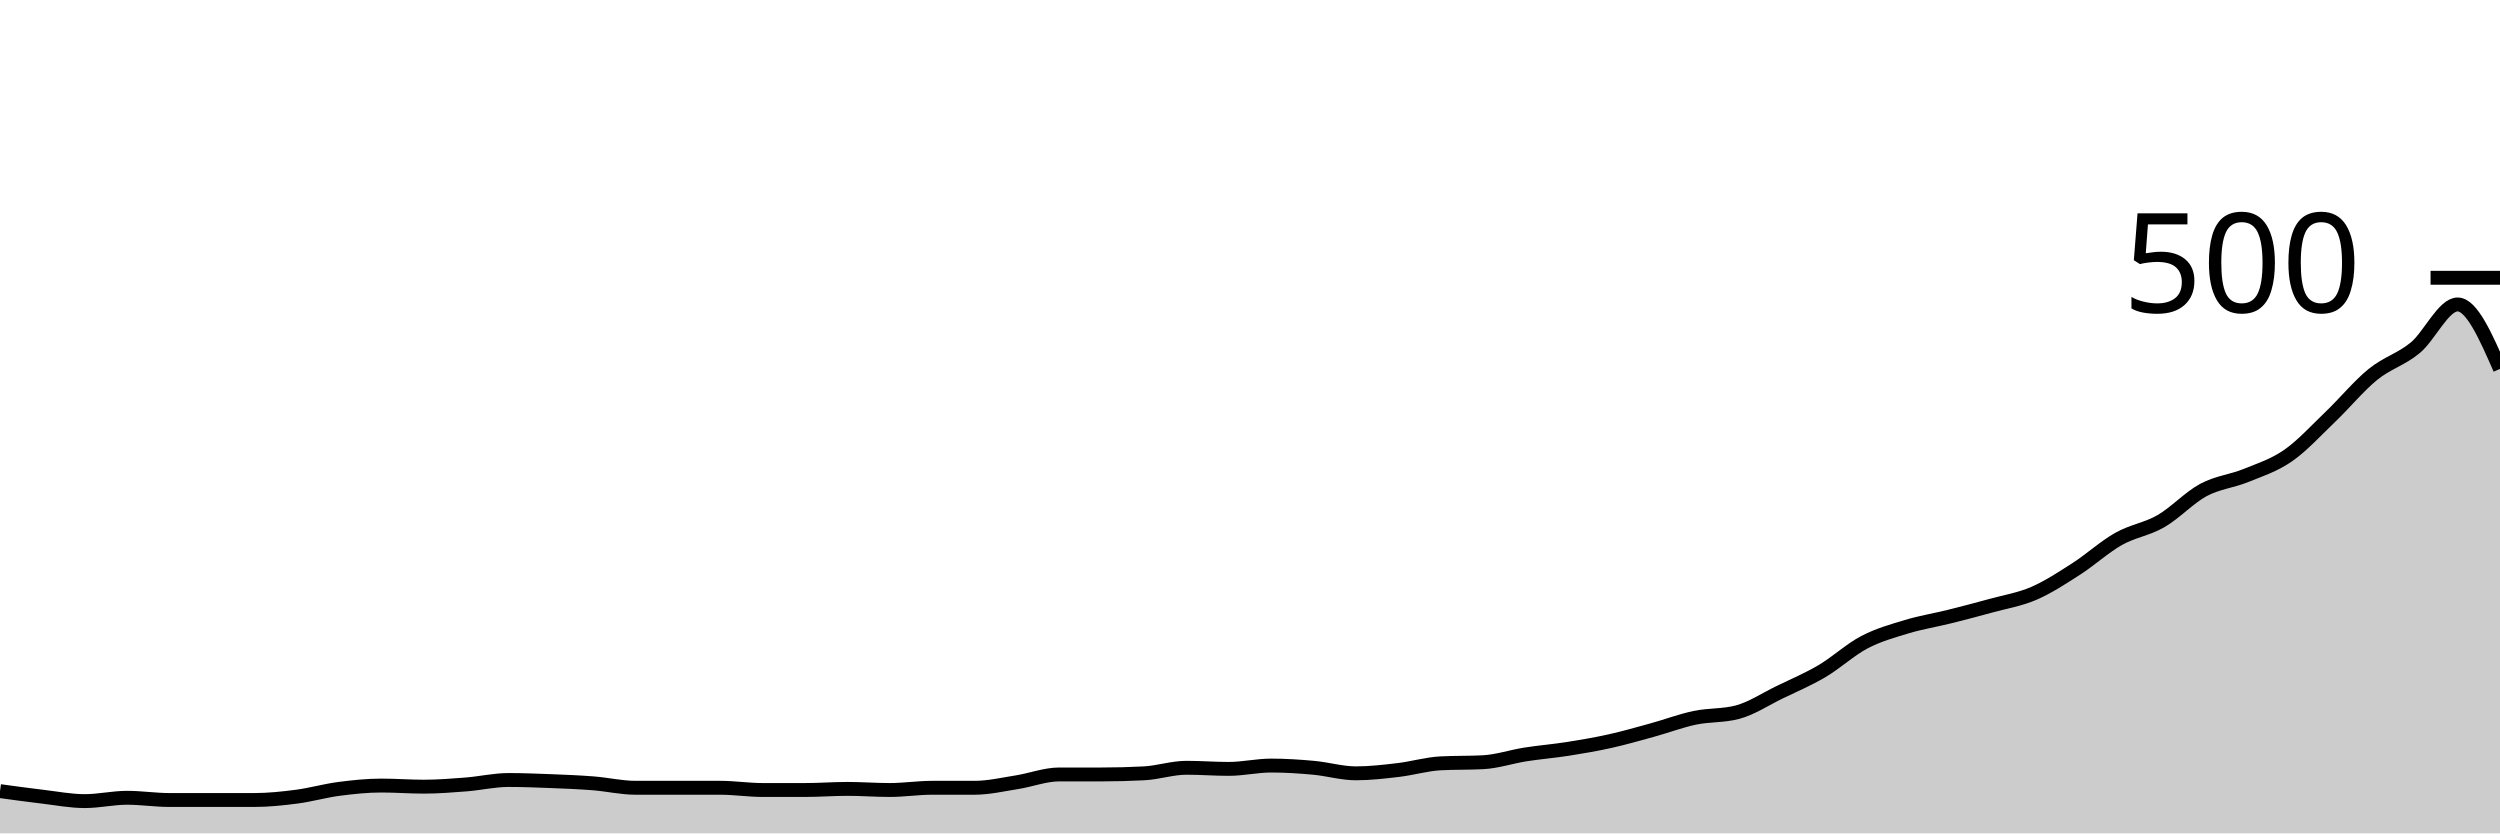
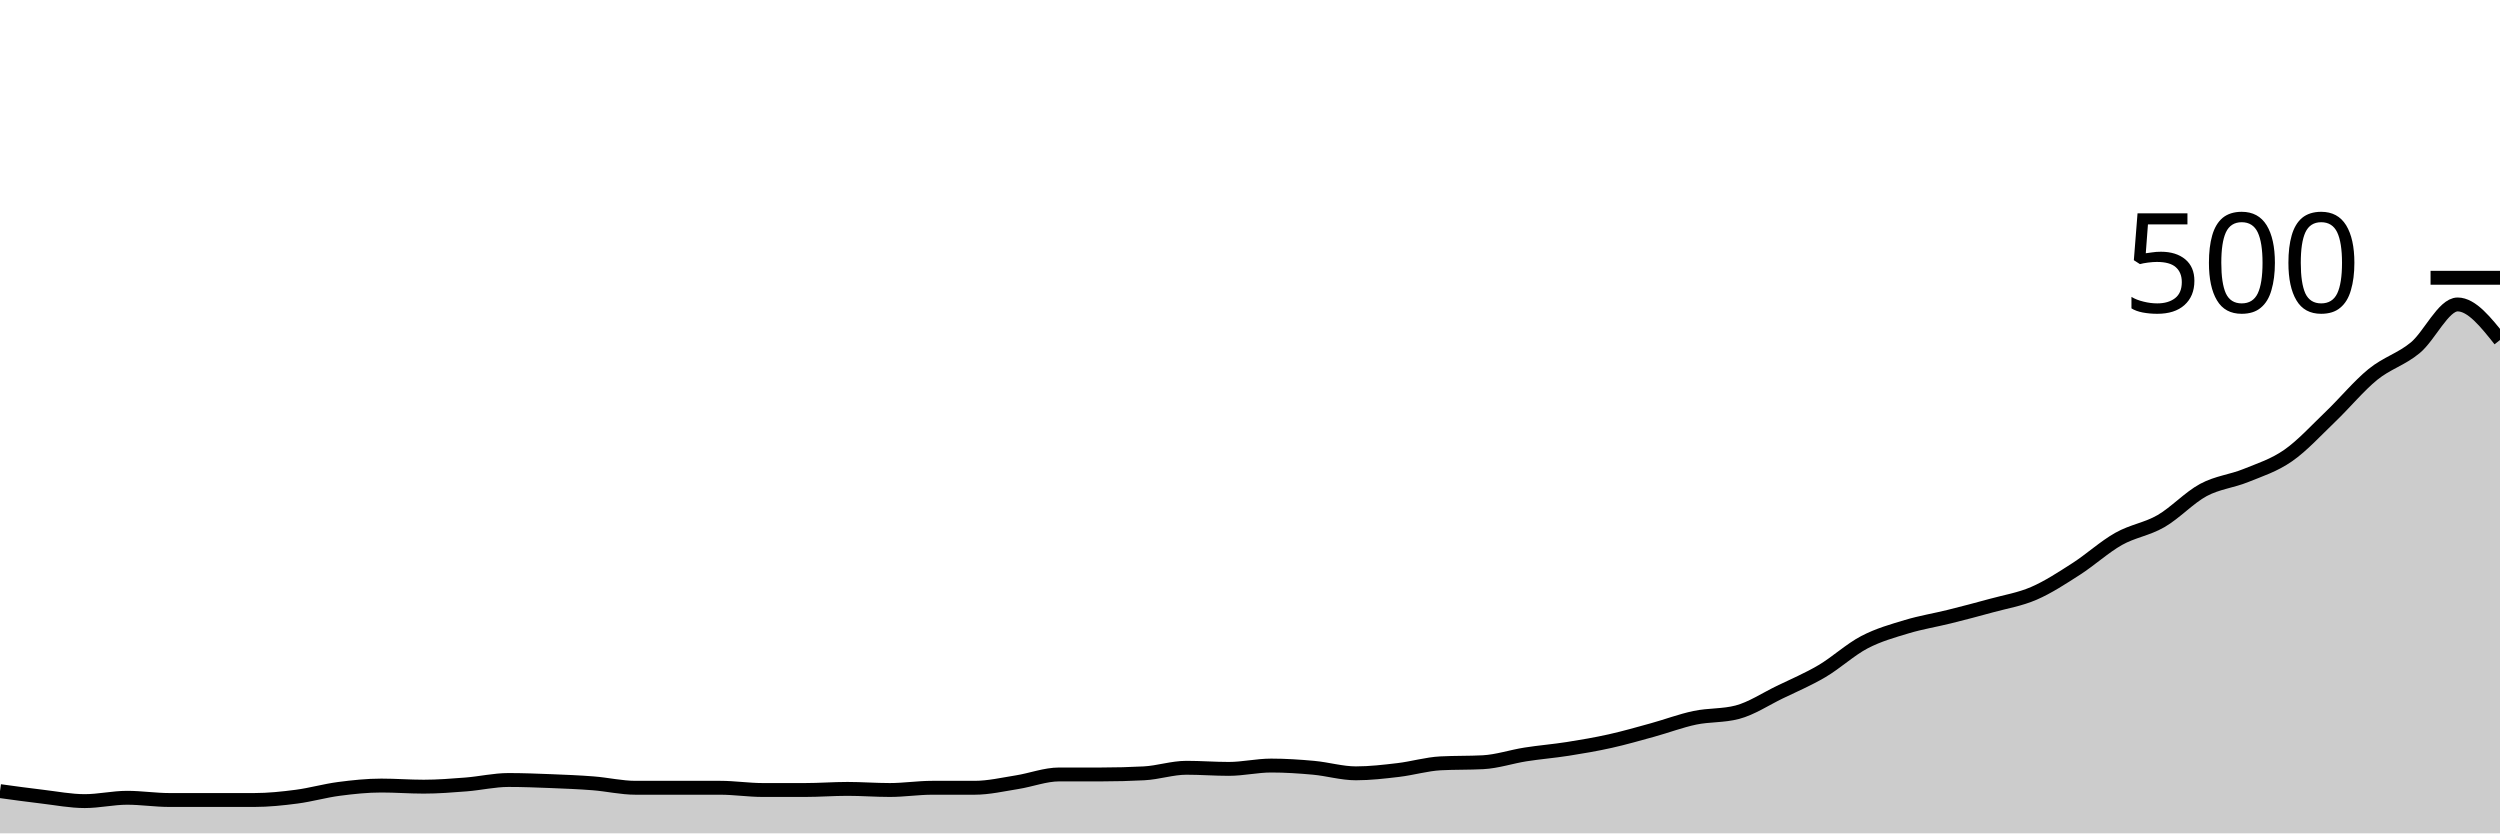
<svg xmlns="http://www.w3.org/2000/svg" viewBox="0 0 180 60">
  <g transform="translate(0,20)">
-     <path class="area" fill="rgba(0, 0, 0, 0.2)" d="M0,36.96C1.017,37.1,2.034,37.24,3.051,37.36C4.068,37.48,5.085,37.68,6.102,37.68C7.119,37.68,8.136,37.44,9.153,37.44C10.169,37.44,11.186,37.6,12.203,37.6C13.22,37.6,14.237,37.6,15.254,37.6C16.271,37.6,17.288,37.6,18.305,37.6C19.322,37.6,20.339,37.493,21.356,37.36C22.373,37.227,23.39,36.933,24.407,36.8C25.424,36.667,26.441,36.56,27.458,36.56C28.475,36.56,29.492,36.64,30.508,36.64C31.525,36.64,32.542,36.56,33.559,36.48C34.576,36.4,35.593,36.16,36.61,36.16C37.627,36.16,38.644,36.2,39.661,36.24C40.678,36.28,41.695,36.32,42.712,36.4C43.729,36.48,44.746,36.72,45.763,36.72C46.78,36.72,47.797,36.72,48.814,36.72C49.831,36.72,50.847,36.72,51.864,36.72C52.881,36.72,53.898,36.88,54.915,36.88C55.932,36.88,56.949,36.88,57.966,36.88C58.983,36.88,60,36.8,61.017,36.8C62.034,36.8,63.051,36.88,64.068,36.88C65.085,36.88,66.102,36.72,67.119,36.72C68.136,36.72,69.153,36.72,70.169,36.72C71.186,36.72,72.203,36.48,73.22,36.32C74.237,36.16,75.254,35.76,76.271,35.76C77.288,35.76,78.305,35.76,79.322,35.76C80.339,35.76,81.356,35.733,82.373,35.68C83.39,35.627,84.407,35.28,85.424,35.28C86.441,35.28,87.458,35.36,88.475,35.36C89.492,35.36,90.508,35.12,91.525,35.12C92.542,35.12,93.559,35.187,94.576,35.28C95.593,35.373,96.61,35.68,97.627,35.68C98.644,35.68,99.661,35.56,100.678,35.44C101.695,35.32,102.712,35.013,103.729,34.96C104.746,34.907,105.763,34.933,106.78,34.88C107.797,34.827,108.814,34.48,109.831,34.32C110.847,34.16,111.864,34.08,112.881,33.92C113.898,33.76,114.915,33.587,115.932,33.36C116.949,33.133,117.966,32.84,118.983,32.56C120,32.28,121.017,31.893,122.034,31.68C123.051,31.467,124.068,31.547,125.085,31.28C126.102,31.013,127.119,30.333,128.136,29.84C129.153,29.347,130.169,28.92,131.186,28.32C132.203,27.72,133.22,26.773,134.237,26.24C135.254,25.707,136.271,25.427,137.288,25.12C138.305,24.813,139.322,24.653,140.339,24.4C141.356,24.147,142.373,23.88,143.39,23.6C144.407,23.32,145.424,23.16,146.441,22.72C147.458,22.28,148.475,21.613,149.492,20.96C150.508,20.307,151.525,19.373,152.542,18.8C153.559,18.227,154.576,18.107,155.593,17.52C156.61,16.933,157.627,15.827,158.644,15.28C159.661,14.733,160.678,14.653,161.695,14.24C162.712,13.827,163.729,13.507,164.746,12.8C165.763,12.093,166.78,10.973,167.797,10C168.814,9.027,169.831,7.787,170.847,6.96C171.864,6.133,172.881,5.88,173.898,5.04C174.915,4.2,175.932,1.92,176.949,1.92C177.966,1.92,178.983,4.24,180,6.56L180,40C178.983,40,177.966,40,176.949,40C175.932,40,174.915,40,173.898,40C172.881,40,171.864,40,170.847,40C169.831,40,168.814,40,167.797,40C166.78,40,165.763,40,164.746,40C163.729,40,162.712,40,161.695,40C160.678,40,159.661,40,158.644,40C157.627,40,156.61,40,155.593,40C154.576,40,153.559,40,152.542,40C151.525,40,150.508,40,149.492,40C148.475,40,147.458,40,146.441,40C145.424,40,144.407,40,143.39,40C142.373,40,141.356,40,140.339,40C139.322,40,138.305,40,137.288,40C136.271,40,135.254,40,134.237,40C133.22,40,132.203,40,131.186,40C130.169,40,129.153,40,128.136,40C127.119,40,126.102,40,125.085,40C124.068,40,123.051,40,122.034,40C121.017,40,120,40,118.983,40C117.966,40,116.949,40,115.932,40C114.915,40,113.898,40,112.881,40C111.864,40,110.847,40,109.831,40C108.814,40,107.797,40,106.78,40C105.763,40,104.746,40,103.729,40C102.712,40,101.695,40,100.678,40C99.661,40,98.644,40,97.627,40C96.61,40,95.593,40,94.576,40C93.559,40,92.542,40,91.525,40C90.508,40,89.492,40,88.475,40C87.458,40,86.441,40,85.424,40C84.407,40,83.39,40,82.373,40C81.356,40,80.339,40,79.322,40C78.305,40,77.288,40,76.271,40C75.254,40,74.237,40,73.22,40C72.203,40,71.186,40,70.169,40C69.153,40,68.136,40,67.119,40C66.102,40,65.085,40,64.068,40C63.051,40,62.034,40,61.017,40C60,40,58.983,40,57.966,40C56.949,40,55.932,40,54.915,40C53.898,40,52.881,40,51.864,40C50.847,40,49.831,40,48.814,40C47.797,40,46.78,40,45.763,40C44.746,40,43.729,40,42.712,40C41.695,40,40.678,40,39.661,40C38.644,40,37.627,40,36.61,40C35.593,40,34.576,40,33.559,40C32.542,40,31.525,40,30.508,40C29.492,40,28.475,40,27.458,40C26.441,40,25.424,40,24.407,40C23.39,40,22.373,40,21.356,40C20.339,40,19.322,40,18.305,40C17.288,40,16.271,40,15.254,40C14.237,40,13.22,40,12.203,40C11.186,40,10.169,40,9.153,40C8.136,40,7.119,40,6.102,40C5.085,40,4.068,40,3.051,40C2.034,40,1.017,40,0,40Z" />
-     <path class="line" stroke="black" fill="none" d="M0,36.96C1.017,37.1,2.034,37.24,3.051,37.36C4.068,37.48,5.085,37.68,6.102,37.68C7.119,37.68,8.136,37.44,9.153,37.44C10.169,37.44,11.186,37.6,12.203,37.6C13.22,37.6,14.237,37.6,15.254,37.6C16.271,37.6,17.288,37.6,18.305,37.6C19.322,37.6,20.339,37.493,21.356,37.36C22.373,37.227,23.39,36.933,24.407,36.8C25.424,36.667,26.441,36.56,27.458,36.56C28.475,36.56,29.492,36.64,30.508,36.64C31.525,36.64,32.542,36.56,33.559,36.48C34.576,36.4,35.593,36.16,36.61,36.16C37.627,36.16,38.644,36.2,39.661,36.24C40.678,36.28,41.695,36.32,42.712,36.4C43.729,36.48,44.746,36.72,45.763,36.72C46.78,36.72,47.797,36.72,48.814,36.72C49.831,36.72,50.847,36.72,51.864,36.72C52.881,36.72,53.898,36.88,54.915,36.88C55.932,36.88,56.949,36.88,57.966,36.88C58.983,36.88,60,36.8,61.017,36.8C62.034,36.8,63.051,36.88,64.068,36.88C65.085,36.88,66.102,36.72,67.119,36.72C68.136,36.72,69.153,36.72,70.169,36.72C71.186,36.72,72.203,36.48,73.22,36.32C74.237,36.16,75.254,35.76,76.271,35.76C77.288,35.76,78.305,35.76,79.322,35.76C80.339,35.76,81.356,35.733,82.373,35.68C83.39,35.627,84.407,35.28,85.424,35.28C86.441,35.28,87.458,35.36,88.475,35.36C89.492,35.36,90.508,35.12,91.525,35.12C92.542,35.12,93.559,35.187,94.576,35.28C95.593,35.373,96.61,35.68,97.627,35.68C98.644,35.68,99.661,35.56,100.678,35.44C101.695,35.32,102.712,35.013,103.729,34.96C104.746,34.907,105.763,34.933,106.78,34.88C107.797,34.827,108.814,34.48,109.831,34.32C110.847,34.16,111.864,34.08,112.881,33.92C113.898,33.76,114.915,33.587,115.932,33.36C116.949,33.133,117.966,32.84,118.983,32.56C120,32.28,121.017,31.893,122.034,31.68C123.051,31.467,124.068,31.547,125.085,31.28C126.102,31.013,127.119,30.333,128.136,29.84C129.153,29.347,130.169,28.92,131.186,28.32C132.203,27.72,133.22,26.773,134.237,26.24C135.254,25.707,136.271,25.427,137.288,25.12C138.305,24.813,139.322,24.653,140.339,24.4C141.356,24.147,142.373,23.88,143.39,23.6C144.407,23.32,145.424,23.16,146.441,22.72C147.458,22.28,148.475,21.613,149.492,20.96C150.508,20.307,151.525,19.373,152.542,18.8C153.559,18.227,154.576,18.107,155.593,17.52C156.61,16.933,157.627,15.827,158.644,15.28C159.661,14.733,160.678,14.653,161.695,14.24C162.712,13.827,163.729,13.507,164.746,12.8C165.763,12.093,166.78,10.973,167.797,10C168.814,9.027,169.831,7.787,170.847,6.96C171.864,6.133,172.881,5.88,173.898,5.04C174.915,4.2,175.932,1.92,176.949,1.92C177.966,1.92,178.983,4.24,180,6.56" />
+     <path class="area" fill="rgba(0, 0, 0, 0.2)" d="M0,36.96C1.017,37.1,2.034,37.24,3.051,37.36C4.068,37.48,5.085,37.68,6.102,37.68C7.119,37.68,8.136,37.44,9.153,37.44C10.169,37.44,11.186,37.6,12.203,37.6C13.22,37.6,14.237,37.6,15.254,37.6C16.271,37.6,17.288,37.6,18.305,37.6C19.322,37.6,20.339,37.493,21.356,37.36C22.373,37.227,23.39,36.933,24.407,36.8C25.424,36.667,26.441,36.56,27.458,36.56C28.475,36.56,29.492,36.64,30.508,36.64C31.525,36.64,32.542,36.56,33.559,36.48C34.576,36.4,35.593,36.16,36.61,36.16C37.627,36.16,38.644,36.2,39.661,36.24C40.678,36.28,41.695,36.32,42.712,36.4C43.729,36.48,44.746,36.72,45.763,36.72C46.78,36.72,47.797,36.72,48.814,36.72C49.831,36.72,50.847,36.72,51.864,36.72C52.881,36.72,53.898,36.88,54.915,36.88C55.932,36.88,56.949,36.88,57.966,36.88C58.983,36.88,60,36.8,61.017,36.8C62.034,36.8,63.051,36.88,64.068,36.88C65.085,36.88,66.102,36.72,67.119,36.72C68.136,36.72,69.153,36.72,70.169,36.72C71.186,36.72,72.203,36.48,73.22,36.32C74.237,36.16,75.254,35.76,76.271,35.76C77.288,35.76,78.305,35.76,79.322,35.76C80.339,35.76,81.356,35.733,82.373,35.68C83.39,35.627,84.407,35.28,85.424,35.28C86.441,35.28,87.458,35.36,88.475,35.36C89.492,35.36,90.508,35.12,91.525,35.12C92.542,35.12,93.559,35.187,94.576,35.28C95.593,35.373,96.61,35.68,97.627,35.68C98.644,35.68,99.661,35.56,100.678,35.44C101.695,35.32,102.712,35.013,103.729,34.96C104.746,34.907,105.763,34.933,106.78,34.88C107.797,34.827,108.814,34.48,109.831,34.32C110.847,34.16,111.864,34.08,112.881,33.92C113.898,33.76,114.915,33.587,115.932,33.36C116.949,33.133,117.966,32.84,118.983,32.56C120,32.28,121.017,31.893,122.034,31.68C123.051,31.467,124.068,31.547,125.085,31.28C126.102,31.013,127.119,30.333,128.136,29.84C129.153,29.347,130.169,28.92,131.186,28.32C132.203,27.72,133.22,26.773,134.237,26.24C135.254,25.707,136.271,25.427,137.288,25.12C138.305,24.813,139.322,24.653,140.339,24.4C141.356,24.147,142.373,23.88,143.39,23.6C144.407,23.32,145.424,23.16,146.441,22.72C147.458,22.28,148.475,21.613,149.492,20.96C150.508,20.307,151.525,19.373,152.542,18.8C153.559,18.227,154.576,18.107,155.593,17.52C156.61,16.933,157.627,15.827,158.644,15.28C159.661,14.733,160.678,14.653,161.695,14.24C162.712,13.827,163.729,13.507,164.746,12.8C165.763,12.093,166.78,10.973,167.797,10C168.814,9.027,169.831,7.787,170.847,6.96C171.864,6.133,172.881,5.88,173.898,5.04C174.915,4.2,175.932,1.92,176.949,1.92C177.966,1.92,178.983,3.2,180,4.48L180,40C178.983,40,177.966,40,176.949,40C175.932,40,174.915,40,173.898,40C172.881,40,171.864,40,170.847,40C169.831,40,168.814,40,167.797,40C166.78,40,165.763,40,164.746,40C163.729,40,162.712,40,161.695,40C160.678,40,159.661,40,158.644,40C157.627,40,156.61,40,155.593,40C154.576,40,153.559,40,152.542,40C151.525,40,150.508,40,149.492,40C148.475,40,147.458,40,146.441,40C145.424,40,144.407,40,143.39,40C142.373,40,141.356,40,140.339,40C139.322,40,138.305,40,137.288,40C136.271,40,135.254,40,134.237,40C133.22,40,132.203,40,131.186,40C130.169,40,129.153,40,128.136,40C127.119,40,126.102,40,125.085,40C124.068,40,123.051,40,122.034,40C121.017,40,120,40,118.983,40C117.966,40,116.949,40,115.932,40C114.915,40,113.898,40,112.881,40C111.864,40,110.847,40,109.831,40C108.814,40,107.797,40,106.78,40C105.763,40,104.746,40,103.729,40C102.712,40,101.695,40,100.678,40C99.661,40,98.644,40,97.627,40C96.61,40,95.593,40,94.576,40C93.559,40,92.542,40,91.525,40C90.508,40,89.492,40,88.475,40C87.458,40,86.441,40,85.424,40C84.407,40,83.39,40,82.373,40C81.356,40,80.339,40,79.322,40C78.305,40,77.288,40,76.271,40C75.254,40,74.237,40,73.22,40C72.203,40,71.186,40,70.169,40C69.153,40,68.136,40,67.119,40C66.102,40,65.085,40,64.068,40C63.051,40,62.034,40,61.017,40C60,40,58.983,40,57.966,40C56.949,40,55.932,40,54.915,40C53.898,40,52.881,40,51.864,40C50.847,40,49.831,40,48.814,40C47.797,40,46.78,40,45.763,40C44.746,40,43.729,40,42.712,40C41.695,40,40.678,40,39.661,40C38.644,40,37.627,40,36.61,40C35.593,40,34.576,40,33.559,40C32.542,40,31.525,40,30.508,40C29.492,40,28.475,40,27.458,40C26.441,40,25.424,40,24.407,40C23.39,40,22.373,40,21.356,40C20.339,40,19.322,40,18.305,40C17.288,40,16.271,40,15.254,40C14.237,40,13.22,40,12.203,40C11.186,40,10.169,40,9.153,40C8.136,40,7.119,40,6.102,40C5.085,40,4.068,40,3.051,40C2.034,40,1.017,40,0,40Z" />
+     <path class="line" stroke="black" fill="none" d="M0,36.96C1.017,37.1,2.034,37.24,3.051,37.36C4.068,37.48,5.085,37.68,6.102,37.68C7.119,37.68,8.136,37.44,9.153,37.44C10.169,37.44,11.186,37.6,12.203,37.6C13.22,37.6,14.237,37.6,15.254,37.6C16.271,37.6,17.288,37.6,18.305,37.6C19.322,37.6,20.339,37.493,21.356,37.36C22.373,37.227,23.39,36.933,24.407,36.8C25.424,36.667,26.441,36.56,27.458,36.56C28.475,36.56,29.492,36.64,30.508,36.64C31.525,36.64,32.542,36.56,33.559,36.48C34.576,36.4,35.593,36.16,36.61,36.16C37.627,36.16,38.644,36.2,39.661,36.24C40.678,36.28,41.695,36.32,42.712,36.4C43.729,36.48,44.746,36.72,45.763,36.72C46.78,36.72,47.797,36.72,48.814,36.72C49.831,36.72,50.847,36.72,51.864,36.72C52.881,36.72,53.898,36.88,54.915,36.88C55.932,36.88,56.949,36.88,57.966,36.88C58.983,36.88,60,36.8,61.017,36.8C62.034,36.8,63.051,36.88,64.068,36.88C65.085,36.88,66.102,36.72,67.119,36.72C68.136,36.72,69.153,36.72,70.169,36.72C71.186,36.72,72.203,36.48,73.22,36.32C74.237,36.16,75.254,35.76,76.271,35.76C77.288,35.76,78.305,35.76,79.322,35.76C80.339,35.76,81.356,35.733,82.373,35.68C83.39,35.627,84.407,35.28,85.424,35.28C86.441,35.28,87.458,35.36,88.475,35.36C89.492,35.36,90.508,35.12,91.525,35.12C92.542,35.12,93.559,35.187,94.576,35.28C95.593,35.373,96.61,35.68,97.627,35.68C98.644,35.68,99.661,35.56,100.678,35.44C101.695,35.32,102.712,35.013,103.729,34.96C104.746,34.907,105.763,34.933,106.78,34.88C107.797,34.827,108.814,34.48,109.831,34.32C110.847,34.16,111.864,34.08,112.881,33.92C113.898,33.76,114.915,33.587,115.932,33.36C116.949,33.133,117.966,32.84,118.983,32.56C120,32.28,121.017,31.893,122.034,31.68C123.051,31.467,124.068,31.547,125.085,31.28C126.102,31.013,127.119,30.333,128.136,29.84C129.153,29.347,130.169,28.92,131.186,28.32C132.203,27.72,133.22,26.773,134.237,26.24C135.254,25.707,136.271,25.427,137.288,25.12C138.305,24.813,139.322,24.653,140.339,24.4C141.356,24.147,142.373,23.88,143.39,23.6C144.407,23.32,145.424,23.16,146.441,22.72C147.458,22.28,148.475,21.613,149.492,20.96C150.508,20.307,151.525,19.373,152.542,18.8C153.559,18.227,154.576,18.107,155.593,17.52C156.61,16.933,157.627,15.827,158.644,15.28C159.661,14.733,160.678,14.653,161.695,14.24C162.712,13.827,163.729,13.507,164.746,12.8C165.763,12.093,166.78,10.973,167.797,10C168.814,9.027,169.831,7.787,170.847,6.96C171.864,6.133,172.881,5.88,173.898,5.04C174.915,4.2,175.932,1.92,176.949,1.92C177.966,1.92,178.983,3.2,180,4.48" />
    <path class="axis-ceiling" stroke-width="1" stroke="black" fill="none" d="M175,0L180,0" />
    <text class="axis-ceiling-label" font-family="sans-serif" text-anchor="end" font-size="10px" x="170" y="2.5">500</text>
  </g>
</svg>
